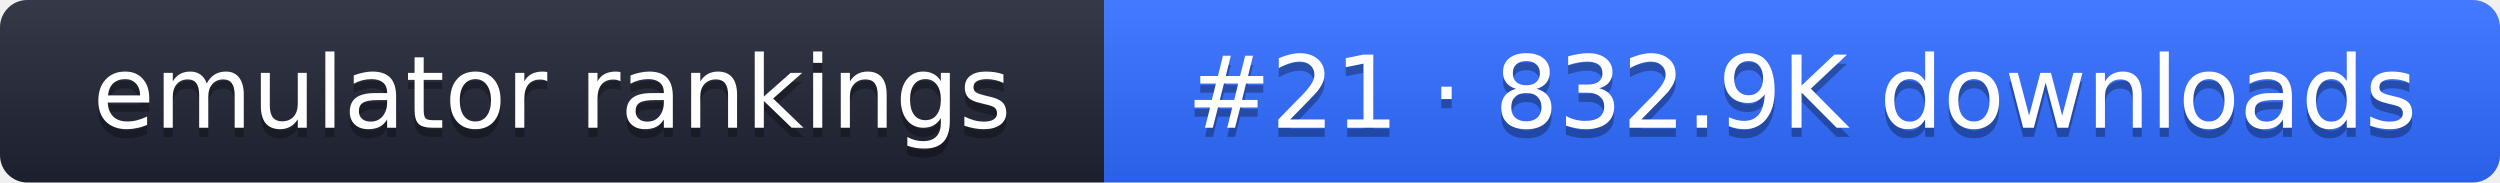
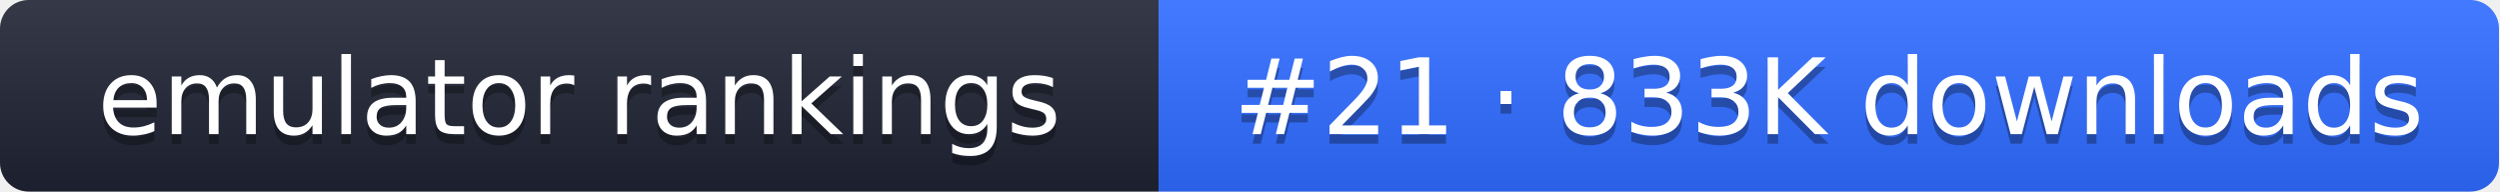
- <svg xmlns="http://www.w3.org/2000/svg" width="274" height="20" role="img" aria-label="emulator rankings: #21 · 832.9K downloads">
+ <svg xmlns="http://www.w3.org/2000/svg" width="261" height="20" role="img" aria-label="emulator rankings: #21 · 833K downloads">
  <linearGradient id="g" x2="0" y2="100%">
    <stop offset="0" stop-color="#fff" stop-opacity=".1" />
    <stop offset="1" stop-opacity=".1" />
  </linearGradient>
  <clipPath id="r">
-     <rect width="274" height="20" rx="3" fill="#fff" />
+     <rect width="261" height="20" rx="3" fill="#fff" />
  </clipPath>
  <g clip-path="url(#r)">
    <rect width="121" height="20" fill="#1f2433" />
-     <rect x="121" width="153" height="20" fill="#2f6bff" />
-     <rect width="274" height="20" fill="url(#g)" />
+     <rect x="121" width="140" height="20" fill="#2f6bff" />
+     <rect width="261" height="20" fill="url(#g)" />
  </g>
  <g fill="#fff" text-anchor="middle" font-family="Verdana,DejaVu Sans,sans-serif" font-size="11">
    <text x="60.5" y="15" fill="#010101" fill-opacity=".3">emulator rankings</text>
    <text x="60.5" y="14">emulator rankings</text>
-     <text x="197.5" y="15" fill="#010101" fill-opacity=".3">#21 · 832.9K downloads</text>
-     <text x="197.5" y="14">#21 · 832.9K downloads</text>
+     <text x="191" y="15" fill="#010101" fill-opacity=".3">#21 · 833K downloads</text>
+     <text x="191" y="14">#21 · 833K downloads</text>
  </g>
</svg>
